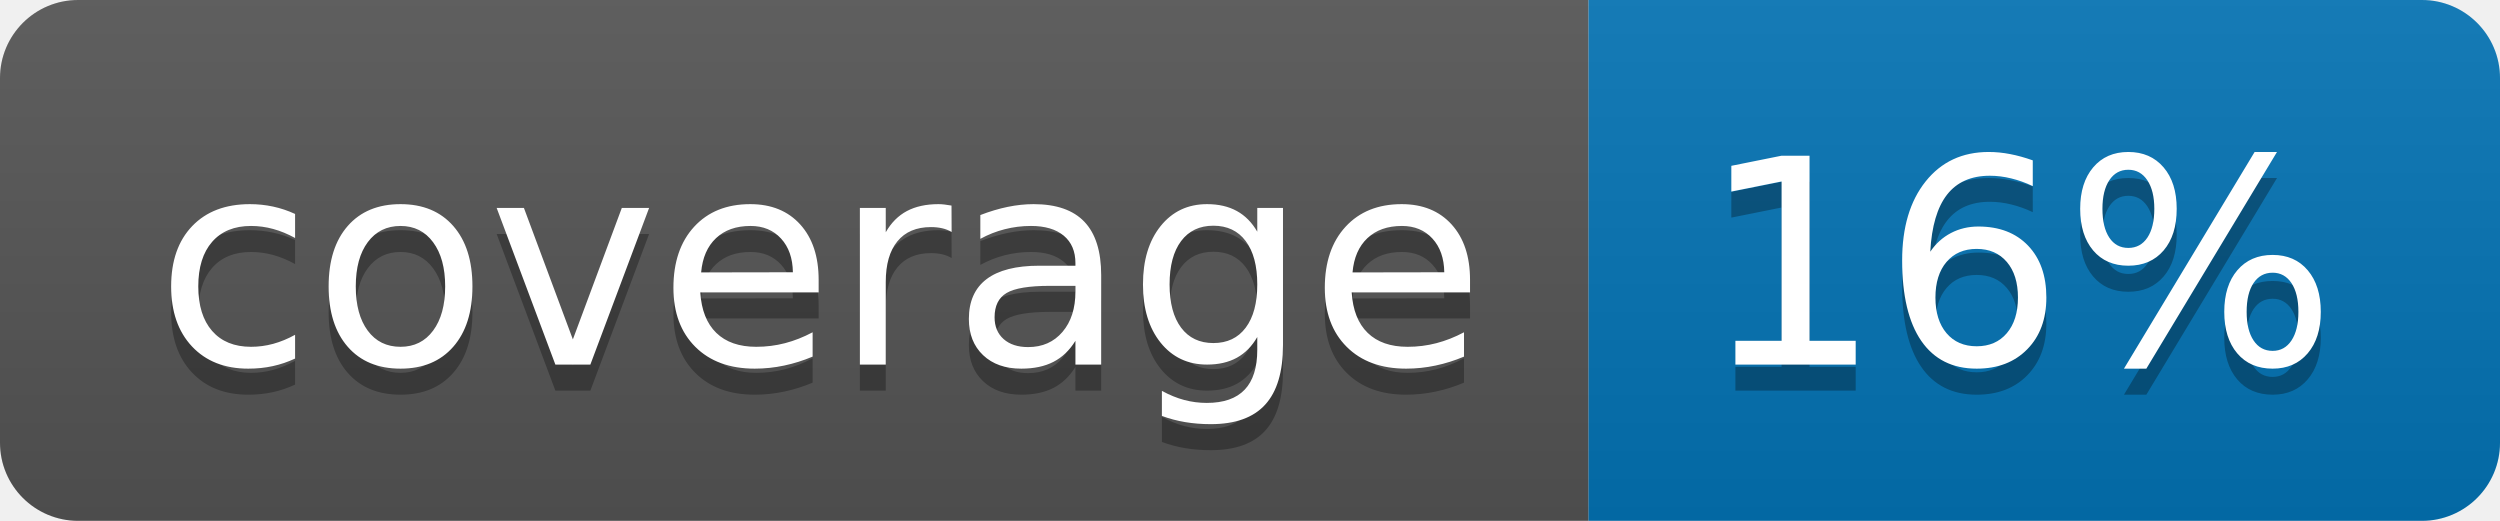
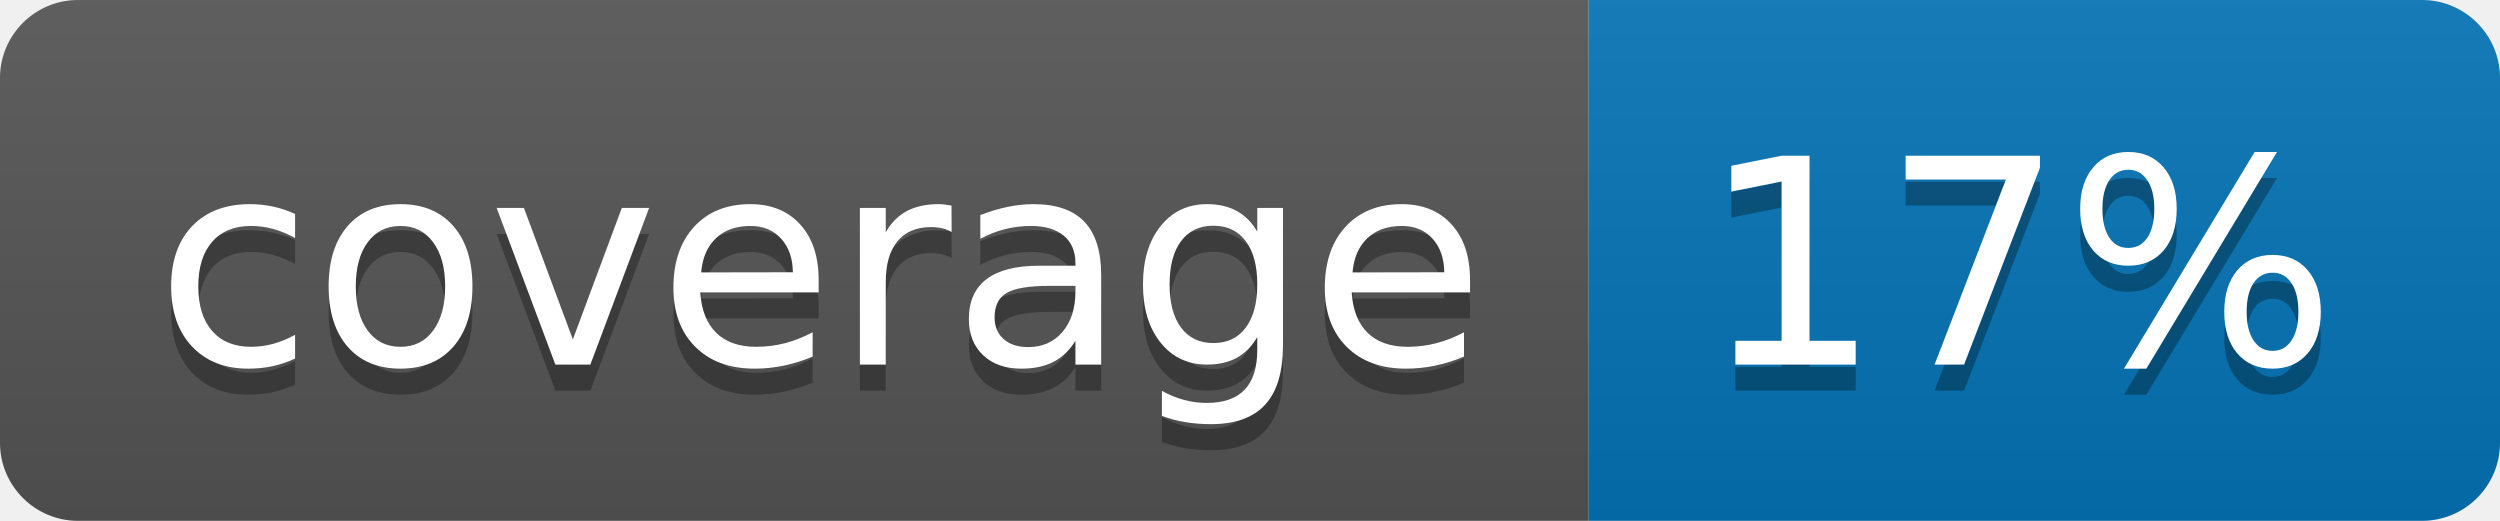
<svg xmlns="http://www.w3.org/2000/svg" width="96" height="20">
  <linearGradient id="b" x2="0" y2="100%">
    <stop offset="0" stop-color="#bbb" stop-opacity=".1" />
    <stop offset="1" stop-opacity=".1" />
  </linearGradient>
  <clipPath id="a">
    <rect width="96" height="20" rx="3" fill="#fff" />
  </clipPath>
  <g clip-path="url(#a)">
    <path fill="#555" d="M0 0h61v20H0z" />
    <path fill="#0374B5" d="M61 0h35v20H61z" />
    <path fill="url(#b)" d="M0 0h96v20H0z" />
  </g>
  <g fill="#fff" text-anchor="middle" font-family="DejaVu Sans,Verdana,Geneva,sans-serif" font-size="110">
    <text x="315" y="150" fill="#010101" fill-opacity=".3" transform="scale(.1)" textLength="510">coverage</text>
    <text x="315" y="140" transform="scale(.1)" textLength="510">coverage</text>
-     <text x="775" y="150" fill="#010101" fill-opacity=".3" transform="scale(.1)" textLength="250">16%</text>
-     <text x="775" y="140" transform="scale(.1)" textLength="250">16%</text>
+     <text x="775" y="150" fill="#010101" fill-opacity=".3" transform="scale(.1)" textLength="250">17%</text>
+     <text x="775" y="140" transform="scale(.1)" textLength="250">17%</text>
  </g>
</svg>
